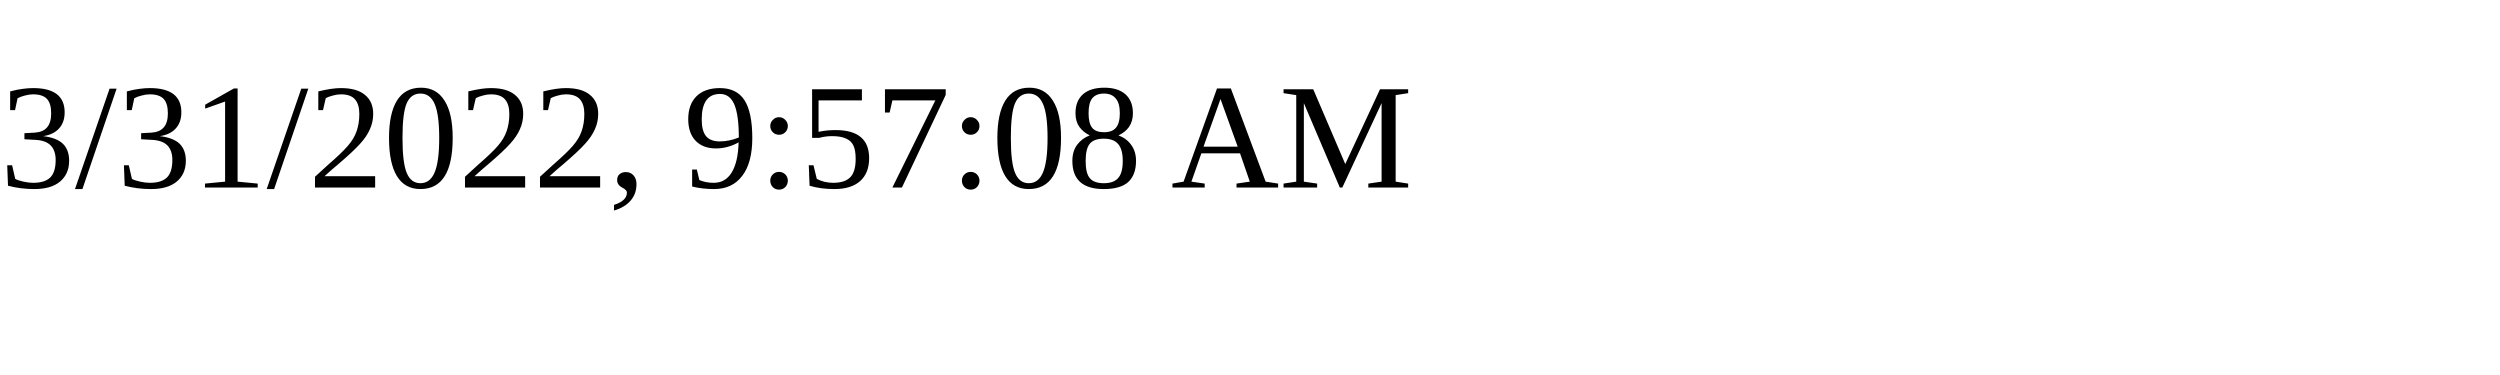
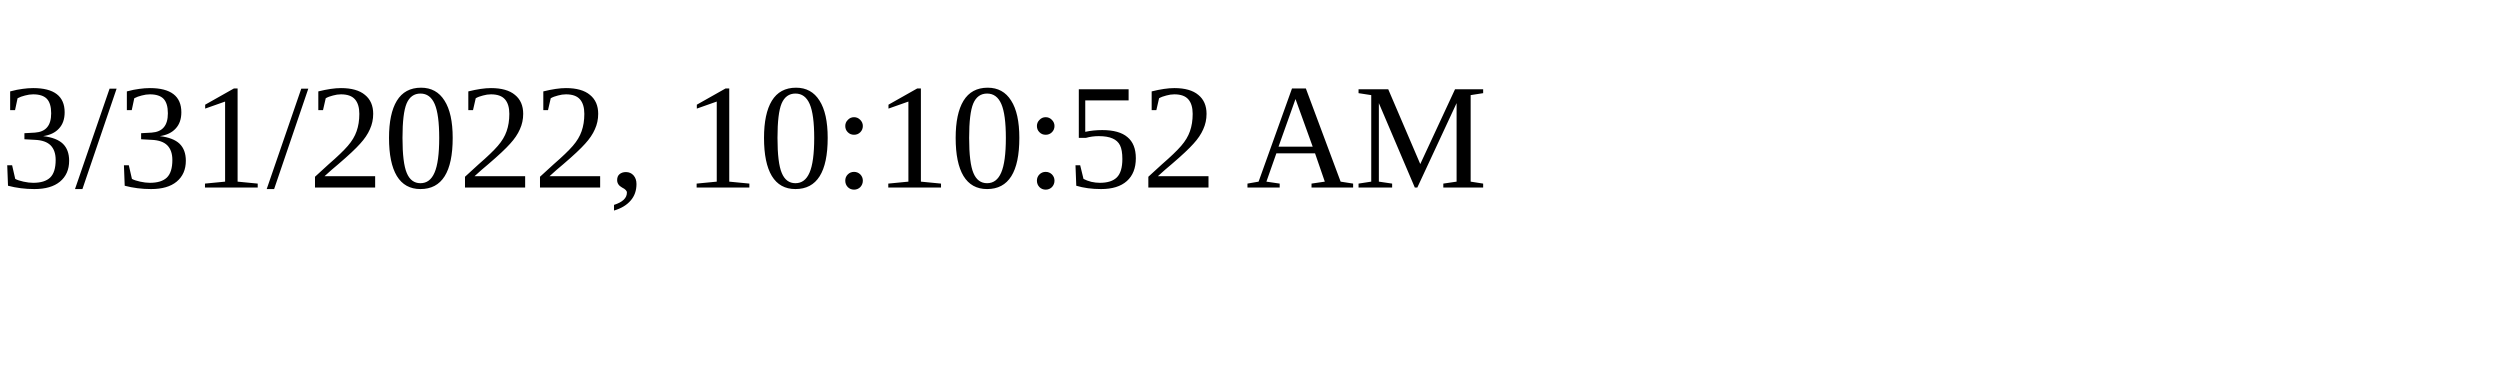
<svg xmlns="http://www.w3.org/2000/svg" height="30" width="200">
-   <text x="0" y="15">3/31/2022, 9:57:08 AM</text>
+   <text x="0" y="15">3/31/2022, 10:10:52 AM</text>
</svg>
